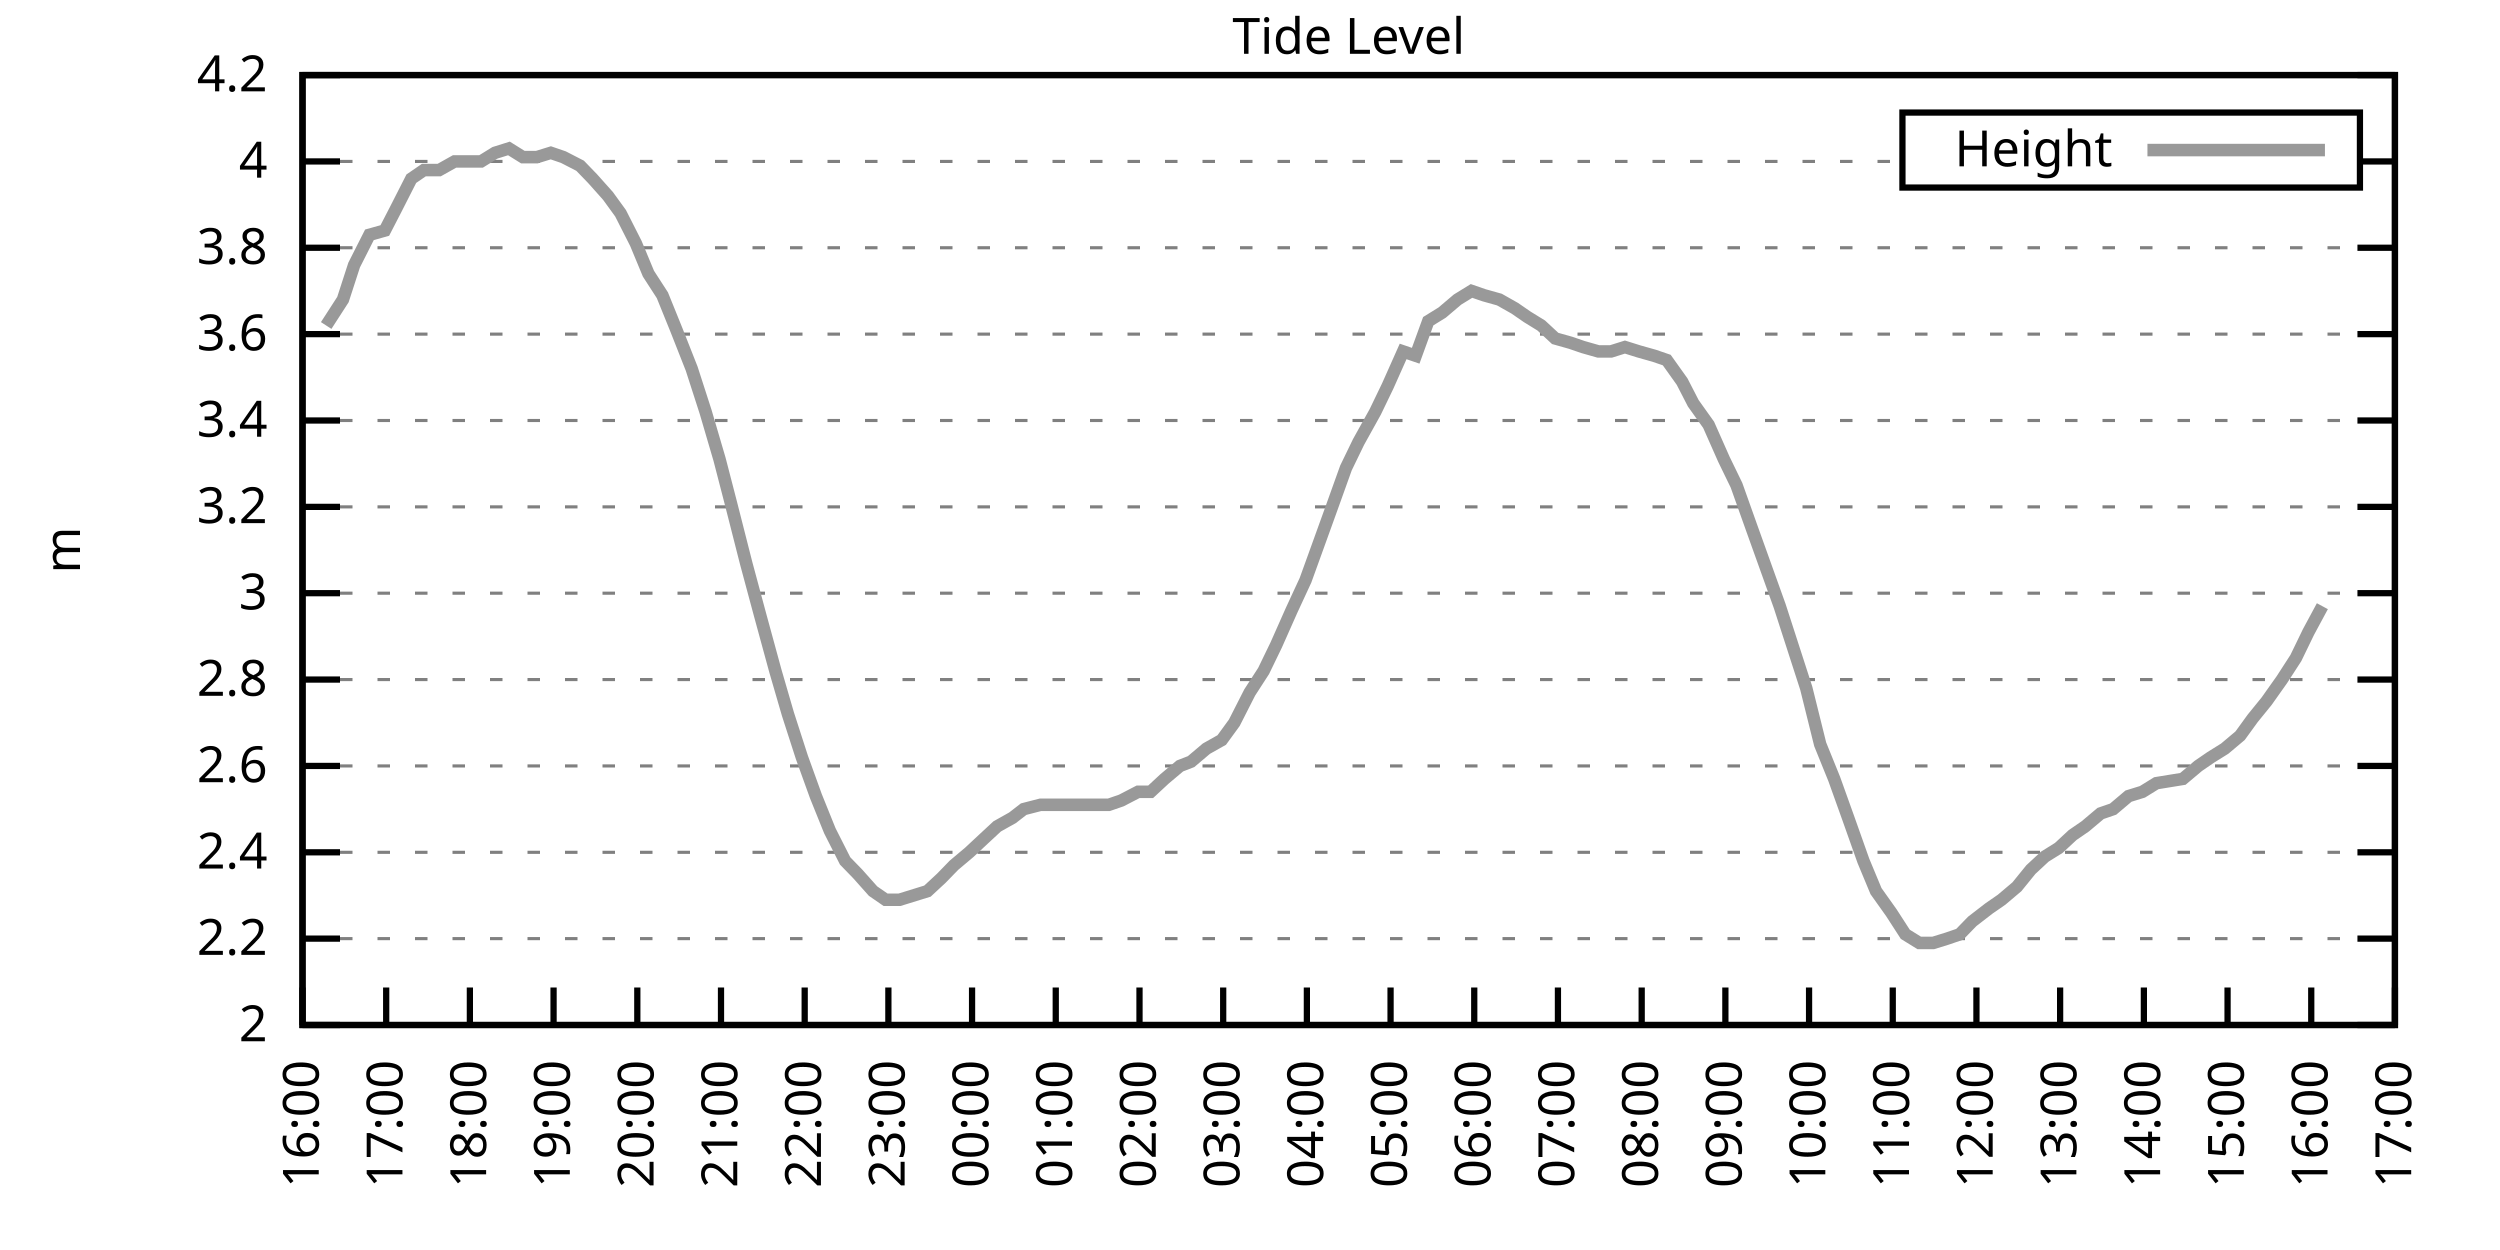
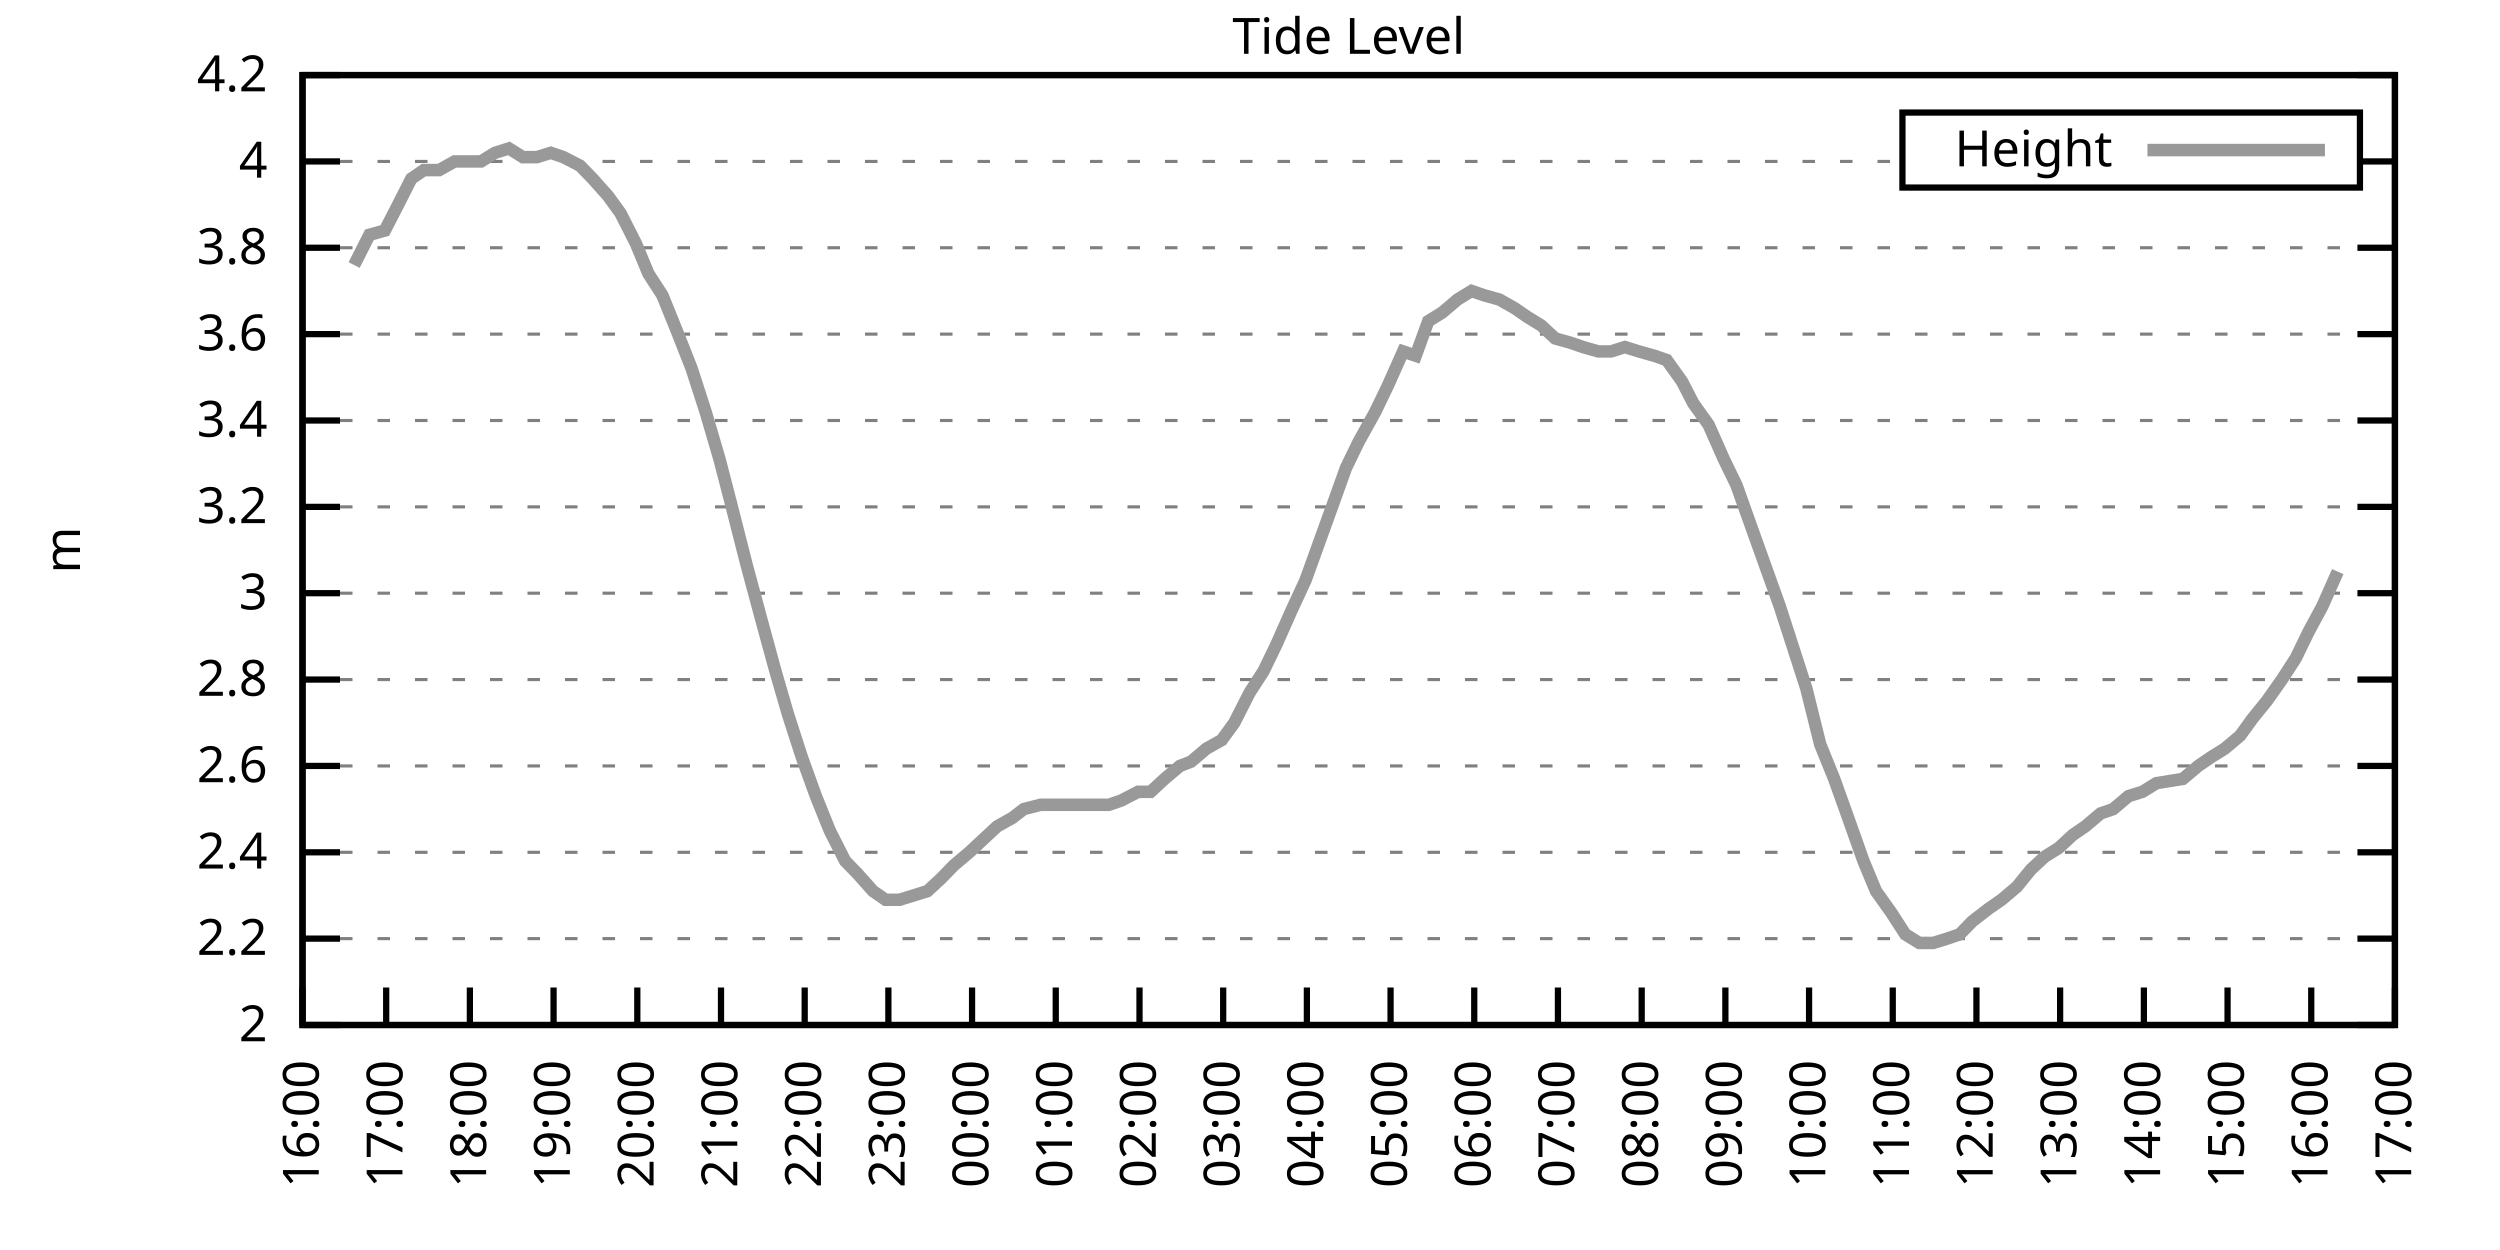
<svg xmlns="http://www.w3.org/2000/svg" xmlns:xlink="http://www.w3.org/1999/xlink" width="400" height="200" viewBox="0 0 400 200">
  <g id="gnuplot_canvas">
    <rect x="0" y="0" width="400" height="200" fill="none" />
    <defs>
      <circle id="gpDot" r="0.5" stroke-width="0.5" stroke="currentColor" />
      <path id="gpPt0" stroke-width="0.333" stroke="currentColor" d="M-1,0 h2 M0,-1 v2" />
      <path id="gpPt1" stroke-width="0.333" stroke="currentColor" d="M-1,-1 L1,1 M1,-1 L-1,1" />
      <path id="gpPt2" stroke-width="0.333" stroke="currentColor" d="M-1,0 L1,0 M0,-1 L0,1 M-1,-1 L1,1 M-1,1 L1,-1" />
      <rect id="gpPt3" stroke-width="0.333" stroke="currentColor" x="-1" y="-1" width="2" height="2" />
      <rect id="gpPt4" stroke-width="0.333" stroke="currentColor" fill="currentColor" x="-1" y="-1" width="2" height="2" />
      <circle id="gpPt5" stroke-width="0.333" stroke="currentColor" cx="0" cy="0" r="1" />
      <use xlink:href="#gpPt5" id="gpPt6" fill="currentColor" stroke="none" />
      <path id="gpPt7" stroke-width="0.333" stroke="currentColor" d="M0,-1.33 L-1.33,0.67 L1.33,0.67 z" />
      <use xlink:href="#gpPt7" id="gpPt8" fill="currentColor" stroke="none" />
      <use xlink:href="#gpPt7" id="gpPt9" stroke="currentColor" transform="rotate(180)" />
      <use xlink:href="#gpPt9" id="gpPt10" fill="currentColor" stroke="none" />
      <use xlink:href="#gpPt3" id="gpPt11" stroke="currentColor" transform="rotate(45)" />
      <use xlink:href="#gpPt11" id="gpPt12" fill="currentColor" stroke="none" />
      <path id="gpPt13" stroke-width="0.333" stroke="currentColor" d="M0,1.330 L1.265,0.411 L0.782,-1.067 L-0.782,-1.076 L-1.265,0.411 z" />
      <use xlink:href="#gpPt13" id="gpPt14" fill="currentColor" stroke="none" />
      <filter id="textbox" filterUnits="objectBoundingBox" x="0" y="0" height="1" width="1">
        <feFlood flood-color="white" flood-opacity="1" result="bgnd" />
        <feComposite in="SourceGraphic" in2="bgnd" operator="atop" />
      </filter>
      <filter id="greybox" filterUnits="objectBoundingBox" x="0" y="0" height="1" width="1">
        <feFlood flood-color="lightgrey" flood-opacity="1" result="grey" />
        <feComposite in="SourceGraphic" in2="grey" operator="atop" />
      </filter>
    </defs>
    <g fill="none" color="white" stroke="currentColor" stroke-width="1.00" stroke-linecap="butt" stroke-linejoin="miter">
</g>
    <g fill="none" color="black" stroke="currentColor" stroke-width="1.00" stroke-linecap="butt" stroke-linejoin="miter">
      <g stroke="none" shape-rendering="crispEdges">
        <polygon fill="rgb(255, 255, 255)" points="48.40,164.00 383.18,164.00 383.18,12.02 48.40,12.02 " />
      </g>
    </g>
    <g fill="none" color="black" stroke="currentColor" stroke-width="1.00" stroke-linecap="butt" stroke-linejoin="miter">
</g>
    <g fill="none" color="black" stroke="black" stroke-width="0.50" stroke-linecap="butt" stroke-linejoin="miter">
</g>
    <g fill="none" color="gray" stroke="currentColor" stroke-width="0.50" stroke-linecap="butt" stroke-linejoin="miter">
      <path stroke="gray" stroke-dasharray="2,4" class="gridline" d="M48.40,164.00 L383.19,164.00  " />
    </g>
    <g fill="none" color="gray" stroke="gray" stroke-width="1.00" stroke-linecap="butt" stroke-linejoin="miter">
</g>
    <g fill="none" color="black" stroke="currentColor" stroke-width="1.00" stroke-linecap="butt" stroke-linejoin="miter">
      <path stroke="black" d="M48.40,164.00 L54.40,164.00 M383.19,164.00 L377.19,164.00  " />
      <g transform="translate(42.80,166.60)" stroke="none" fill="black" font-family="Sans" font-size="8.00" text-anchor="end">
        <text>
          <tspan font-family="Sans"> 2</tspan>
        </text>
      </g>
    </g>
    <g fill="none" color="black" stroke="currentColor" stroke-width="1.00" stroke-linecap="butt" stroke-linejoin="miter">
</g>
    <g fill="none" color="black" stroke="black" stroke-width="0.50" stroke-linecap="butt" stroke-linejoin="miter">
</g>
    <g fill="none" color="gray" stroke="currentColor" stroke-width="0.50" stroke-linecap="butt" stroke-linejoin="miter">
      <path stroke="gray" stroke-dasharray="2,4" class="gridline" d="M48.40,150.18 L383.19,150.18  " />
    </g>
    <g fill="none" color="gray" stroke="gray" stroke-width="1.00" stroke-linecap="butt" stroke-linejoin="miter">
</g>
    <g fill="none" color="black" stroke="currentColor" stroke-width="1.00" stroke-linecap="butt" stroke-linejoin="miter">
      <path stroke="black" d="M48.40,150.18 L54.40,150.18 M383.19,150.18 L377.19,150.18  " />
      <g transform="translate(42.80,152.78)" stroke="none" fill="black" font-family="Sans" font-size="8.00" text-anchor="end">
        <text>
          <tspan font-family="Sans"> 2.2</tspan>
        </text>
      </g>
    </g>
    <g fill="none" color="black" stroke="currentColor" stroke-width="1.00" stroke-linecap="butt" stroke-linejoin="miter">
</g>
    <g fill="none" color="black" stroke="black" stroke-width="0.50" stroke-linecap="butt" stroke-linejoin="miter">
</g>
    <g fill="none" color="gray" stroke="currentColor" stroke-width="0.50" stroke-linecap="butt" stroke-linejoin="miter">
      <path stroke="gray" stroke-dasharray="2,4" class="gridline" d="M48.40,136.37 L383.19,136.37  " />
    </g>
    <g fill="none" color="gray" stroke="gray" stroke-width="1.00" stroke-linecap="butt" stroke-linejoin="miter">
</g>
    <g fill="none" color="black" stroke="currentColor" stroke-width="1.00" stroke-linecap="butt" stroke-linejoin="miter">
      <path stroke="black" d="M48.40,136.37 L54.40,136.37 M383.19,136.37 L377.19,136.37  " />
      <g transform="translate(42.80,138.97)" stroke="none" fill="black" font-family="Sans" font-size="8.00" text-anchor="end">
        <text>
          <tspan font-family="Sans"> 2.4</tspan>
        </text>
      </g>
    </g>
    <g fill="none" color="black" stroke="currentColor" stroke-width="1.00" stroke-linecap="butt" stroke-linejoin="miter">
</g>
    <g fill="none" color="black" stroke="black" stroke-width="0.50" stroke-linecap="butt" stroke-linejoin="miter">
</g>
    <g fill="none" color="gray" stroke="currentColor" stroke-width="0.50" stroke-linecap="butt" stroke-linejoin="miter">
      <path stroke="gray" stroke-dasharray="2,4" class="gridline" d="M48.40,122.55 L383.19,122.55  " />
    </g>
    <g fill="none" color="gray" stroke="gray" stroke-width="1.00" stroke-linecap="butt" stroke-linejoin="miter">
</g>
    <g fill="none" color="black" stroke="currentColor" stroke-width="1.00" stroke-linecap="butt" stroke-linejoin="miter">
      <path stroke="black" d="M48.40,122.55 L54.40,122.55 M383.19,122.55 L377.19,122.55  " />
      <g transform="translate(42.80,125.15)" stroke="none" fill="black" font-family="Sans" font-size="8.00" text-anchor="end">
        <text>
          <tspan font-family="Sans"> 2.6</tspan>
        </text>
      </g>
    </g>
    <g fill="none" color="black" stroke="currentColor" stroke-width="1.00" stroke-linecap="butt" stroke-linejoin="miter">
</g>
    <g fill="none" color="black" stroke="black" stroke-width="0.50" stroke-linecap="butt" stroke-linejoin="miter">
</g>
    <g fill="none" color="gray" stroke="currentColor" stroke-width="0.50" stroke-linecap="butt" stroke-linejoin="miter">
      <path stroke="gray" stroke-dasharray="2,4" class="gridline" d="M48.40,108.73 L383.19,108.73  " />
    </g>
    <g fill="none" color="gray" stroke="gray" stroke-width="1.00" stroke-linecap="butt" stroke-linejoin="miter">
</g>
    <g fill="none" color="black" stroke="currentColor" stroke-width="1.00" stroke-linecap="butt" stroke-linejoin="miter">
      <path stroke="black" d="M48.40,108.73 L54.40,108.73 M383.19,108.73 L377.19,108.73  " />
      <g transform="translate(42.80,111.33)" stroke="none" fill="black" font-family="Sans" font-size="8.00" text-anchor="end">
        <text>
          <tspan font-family="Sans"> 2.8</tspan>
        </text>
      </g>
    </g>
    <g fill="none" color="black" stroke="currentColor" stroke-width="1.00" stroke-linecap="butt" stroke-linejoin="miter">
</g>
    <g fill="none" color="black" stroke="black" stroke-width="0.50" stroke-linecap="butt" stroke-linejoin="miter">
</g>
    <g fill="none" color="gray" stroke="currentColor" stroke-width="0.50" stroke-linecap="butt" stroke-linejoin="miter">
      <path stroke="gray" stroke-dasharray="2,4" class="gridline" d="M48.40,94.91 L383.19,94.91  " />
    </g>
    <g fill="none" color="gray" stroke="gray" stroke-width="1.00" stroke-linecap="butt" stroke-linejoin="miter">
</g>
    <g fill="none" color="black" stroke="currentColor" stroke-width="1.00" stroke-linecap="butt" stroke-linejoin="miter">
      <path stroke="black" d="M48.40,94.91 L54.40,94.91 M383.19,94.91 L377.19,94.91  " />
      <g transform="translate(42.80,97.51)" stroke="none" fill="black" font-family="Sans" font-size="8.00" text-anchor="end">
        <text>
          <tspan font-family="Sans"> 3</tspan>
        </text>
      </g>
    </g>
    <g fill="none" color="black" stroke="currentColor" stroke-width="1.00" stroke-linecap="butt" stroke-linejoin="miter">
</g>
    <g fill="none" color="black" stroke="black" stroke-width="0.50" stroke-linecap="butt" stroke-linejoin="miter">
</g>
    <g fill="none" color="gray" stroke="currentColor" stroke-width="0.50" stroke-linecap="butt" stroke-linejoin="miter">
      <path stroke="gray" stroke-dasharray="2,4" class="gridline" d="M48.40,81.10 L383.19,81.10  " />
    </g>
    <g fill="none" color="gray" stroke="gray" stroke-width="1.00" stroke-linecap="butt" stroke-linejoin="miter">
</g>
    <g fill="none" color="black" stroke="currentColor" stroke-width="1.00" stroke-linecap="butt" stroke-linejoin="miter">
      <path stroke="black" d="M48.40,81.10 L54.40,81.10 M383.19,81.10 L377.19,81.10  " />
      <g transform="translate(42.80,83.70)" stroke="none" fill="black" font-family="Sans" font-size="8.00" text-anchor="end">
        <text>
          <tspan font-family="Sans"> 3.2</tspan>
        </text>
      </g>
    </g>
    <g fill="none" color="black" stroke="currentColor" stroke-width="1.00" stroke-linecap="butt" stroke-linejoin="miter">
</g>
    <g fill="none" color="black" stroke="black" stroke-width="0.50" stroke-linecap="butt" stroke-linejoin="miter">
</g>
    <g fill="none" color="gray" stroke="currentColor" stroke-width="0.50" stroke-linecap="butt" stroke-linejoin="miter">
      <path stroke="gray" stroke-dasharray="2,4" class="gridline" d="M48.40,67.28 L383.19,67.28  " />
    </g>
    <g fill="none" color="gray" stroke="gray" stroke-width="1.00" stroke-linecap="butt" stroke-linejoin="miter">
</g>
    <g fill="none" color="black" stroke="currentColor" stroke-width="1.00" stroke-linecap="butt" stroke-linejoin="miter">
      <path stroke="black" d="M48.40,67.28 L54.40,67.28 M383.19,67.28 L377.19,67.28  " />
      <g transform="translate(42.80,69.88)" stroke="none" fill="black" font-family="Sans" font-size="8.00" text-anchor="end">
        <text>
          <tspan font-family="Sans"> 3.4</tspan>
        </text>
      </g>
    </g>
    <g fill="none" color="black" stroke="currentColor" stroke-width="1.00" stroke-linecap="butt" stroke-linejoin="miter">
</g>
    <g fill="none" color="black" stroke="black" stroke-width="0.50" stroke-linecap="butt" stroke-linejoin="miter">
</g>
    <g fill="none" color="gray" stroke="currentColor" stroke-width="0.50" stroke-linecap="butt" stroke-linejoin="miter">
      <path stroke="gray" stroke-dasharray="2,4" class="gridline" d="M48.40,53.46 L383.19,53.46  " />
    </g>
    <g fill="none" color="gray" stroke="gray" stroke-width="1.00" stroke-linecap="butt" stroke-linejoin="miter">
</g>
    <g fill="none" color="black" stroke="currentColor" stroke-width="1.00" stroke-linecap="butt" stroke-linejoin="miter">
      <path stroke="black" d="M48.40,53.46 L54.40,53.46 M383.19,53.46 L377.19,53.46  " />
      <g transform="translate(42.80,56.06)" stroke="none" fill="black" font-family="Sans" font-size="8.00" text-anchor="end">
        <text>
          <tspan font-family="Sans"> 3.6</tspan>
        </text>
      </g>
    </g>
    <g fill="none" color="black" stroke="currentColor" stroke-width="1.00" stroke-linecap="butt" stroke-linejoin="miter">
</g>
    <g fill="none" color="black" stroke="black" stroke-width="0.50" stroke-linecap="butt" stroke-linejoin="miter">
</g>
    <g fill="none" color="gray" stroke="currentColor" stroke-width="0.50" stroke-linecap="butt" stroke-linejoin="miter">
      <path stroke="gray" stroke-dasharray="2,4" class="gridline" d="M48.40,39.64 L383.19,39.64  " />
    </g>
    <g fill="none" color="gray" stroke="gray" stroke-width="1.00" stroke-linecap="butt" stroke-linejoin="miter">
</g>
    <g fill="none" color="black" stroke="currentColor" stroke-width="1.00" stroke-linecap="butt" stroke-linejoin="miter">
      <path stroke="black" d="M48.40,39.64 L54.40,39.64 M383.19,39.64 L377.19,39.64  " />
      <g transform="translate(42.80,42.24)" stroke="none" fill="black" font-family="Sans" font-size="8.00" text-anchor="end">
        <text>
          <tspan font-family="Sans"> 3.8</tspan>
        </text>
      </g>
    </g>
    <g fill="none" color="black" stroke="currentColor" stroke-width="1.00" stroke-linecap="butt" stroke-linejoin="miter">
</g>
    <g fill="none" color="black" stroke="black" stroke-width="0.50" stroke-linecap="butt" stroke-linejoin="miter">
</g>
    <g fill="none" color="gray" stroke="currentColor" stroke-width="0.50" stroke-linecap="butt" stroke-linejoin="miter">
      <path stroke="gray" stroke-dasharray="2,4" class="gridline" d="M48.40,25.83 L304.39,25.83 M377.59,25.83 L383.19,25.83  " />
    </g>
    <g fill="none" color="gray" stroke="gray" stroke-width="1.00" stroke-linecap="butt" stroke-linejoin="miter">
</g>
    <g fill="none" color="black" stroke="currentColor" stroke-width="1.00" stroke-linecap="butt" stroke-linejoin="miter">
      <path stroke="black" d="M48.40,25.83 L54.40,25.83 M383.19,25.83 L377.19,25.83  " />
      <g transform="translate(42.80,28.43)" stroke="none" fill="black" font-family="Sans" font-size="8.00" text-anchor="end">
        <text>
          <tspan font-family="Sans"> 4</tspan>
        </text>
      </g>
    </g>
    <g fill="none" color="black" stroke="currentColor" stroke-width="1.00" stroke-linecap="butt" stroke-linejoin="miter">
</g>
    <g fill="none" color="black" stroke="black" stroke-width="0.50" stroke-linecap="butt" stroke-linejoin="miter">
</g>
    <g fill="none" color="gray" stroke="currentColor" stroke-width="0.50" stroke-linecap="butt" stroke-linejoin="miter">
      <path stroke="gray" stroke-dasharray="2,4" class="gridline" d="M48.40,12.01 L383.19,12.01  " />
    </g>
    <g fill="none" color="gray" stroke="gray" stroke-width="1.00" stroke-linecap="butt" stroke-linejoin="miter">
</g>
    <g fill="none" color="black" stroke="currentColor" stroke-width="1.00" stroke-linecap="butt" stroke-linejoin="miter">
      <path stroke="black" d="M48.40,12.01 L54.40,12.01 M383.19,12.01 L377.19,12.01  " />
      <g transform="translate(42.80,14.61)" stroke="none" fill="black" font-family="Sans" font-size="8.00" text-anchor="end">
        <text>
          <tspan font-family="Sans"> 4.2</tspan>
        </text>
      </g>
    </g>
    <g fill="none" color="black" stroke="currentColor" stroke-width="1.00" stroke-linecap="butt" stroke-linejoin="miter">
      <path stroke="black" d="M48.40,164.00 L48.40,158.00  " />
      <g transform="translate(51.00,169.60) rotate(270.00)" stroke="none" fill="black" font-family="Sans" font-size="8.00" text-anchor="end">
        <text>
          <tspan font-family="Sans">16:00</tspan>
        </text>
      </g>
    </g>
    <g fill="none" color="black" stroke="currentColor" stroke-width="1.00" stroke-linecap="butt" stroke-linejoin="miter">
      <path stroke="black" d="M61.79,164.00 L61.79,158.00  " />
      <g transform="translate(64.39,169.60) rotate(270.00)" stroke="none" fill="black" font-family="Sans" font-size="8.00" text-anchor="end">
        <text>
          <tspan font-family="Sans">17:00</tspan>
        </text>
      </g>
    </g>
    <g fill="none" color="black" stroke="currentColor" stroke-width="1.00" stroke-linecap="butt" stroke-linejoin="miter">
      <path stroke="black" d="M75.18,164.00 L75.18,158.00  " />
      <g transform="translate(77.78,169.60) rotate(270.00)" stroke="none" fill="black" font-family="Sans" font-size="8.00" text-anchor="end">
        <text>
          <tspan font-family="Sans">18:00</tspan>
        </text>
      </g>
    </g>
    <g fill="none" color="black" stroke="currentColor" stroke-width="1.00" stroke-linecap="butt" stroke-linejoin="miter">
      <path stroke="black" d="M88.57,164.00 L88.57,158.00  " />
      <g transform="translate(91.17,169.60) rotate(270.00)" stroke="none" fill="black" font-family="Sans" font-size="8.00" text-anchor="end">
        <text>
          <tspan font-family="Sans">19:00</tspan>
        </text>
      </g>
    </g>
    <g fill="none" color="black" stroke="currentColor" stroke-width="1.00" stroke-linecap="butt" stroke-linejoin="miter">
      <path stroke="black" d="M101.97,164.00 L101.97,158.00  " />
      <g transform="translate(104.57,169.60) rotate(270.00)" stroke="none" fill="black" font-family="Sans" font-size="8.00" text-anchor="end">
        <text>
          <tspan font-family="Sans">20:00</tspan>
        </text>
      </g>
    </g>
    <g fill="none" color="black" stroke="currentColor" stroke-width="1.00" stroke-linecap="butt" stroke-linejoin="miter">
      <path stroke="black" d="M115.36,164.00 L115.36,158.00  " />
      <g transform="translate(117.96,169.60) rotate(270.00)" stroke="none" fill="black" font-family="Sans" font-size="8.00" text-anchor="end">
        <text>
          <tspan font-family="Sans">21:00</tspan>
        </text>
      </g>
    </g>
    <g fill="none" color="black" stroke="currentColor" stroke-width="1.00" stroke-linecap="butt" stroke-linejoin="miter">
      <path stroke="black" d="M128.75,164.00 L128.75,158.00  " />
      <g transform="translate(131.35,169.60) rotate(270.00)" stroke="none" fill="black" font-family="Sans" font-size="8.00" text-anchor="end">
        <text>
          <tspan font-family="Sans">22:00</tspan>
        </text>
      </g>
    </g>
    <g fill="none" color="black" stroke="currentColor" stroke-width="1.00" stroke-linecap="butt" stroke-linejoin="miter">
      <path stroke="black" d="M142.14,164.00 L142.14,158.00  " />
      <g transform="translate(144.74,169.60) rotate(270.00)" stroke="none" fill="black" font-family="Sans" font-size="8.00" text-anchor="end">
        <text>
          <tspan font-family="Sans">23:00</tspan>
        </text>
      </g>
    </g>
    <g fill="none" color="black" stroke="currentColor" stroke-width="1.00" stroke-linecap="butt" stroke-linejoin="miter">
      <path stroke="black" d="M155.53,164.00 L155.53,158.00  " />
      <g transform="translate(158.13,169.60) rotate(270.00)" stroke="none" fill="black" font-family="Sans" font-size="8.00" text-anchor="end">
        <text>
          <tspan font-family="Sans">00:00</tspan>
        </text>
      </g>
    </g>
    <g fill="none" color="black" stroke="currentColor" stroke-width="1.00" stroke-linecap="butt" stroke-linejoin="miter">
      <path stroke="black" d="M168.92,164.00 L168.92,158.00  " />
      <g transform="translate(171.52,169.60) rotate(270.00)" stroke="none" fill="black" font-family="Sans" font-size="8.00" text-anchor="end">
        <text>
          <tspan font-family="Sans">01:00</tspan>
        </text>
      </g>
    </g>
    <g fill="none" color="black" stroke="currentColor" stroke-width="1.00" stroke-linecap="butt" stroke-linejoin="miter">
      <path stroke="black" d="M182.32,164.00 L182.32,158.00  " />
      <g transform="translate(184.92,169.60) rotate(270.00)" stroke="none" fill="black" font-family="Sans" font-size="8.00" text-anchor="end">
        <text>
          <tspan font-family="Sans">02:00</tspan>
        </text>
      </g>
    </g>
    <g fill="none" color="black" stroke="currentColor" stroke-width="1.00" stroke-linecap="butt" stroke-linejoin="miter">
      <path stroke="black" d="M195.71,164.00 L195.71,158.00  " />
      <g transform="translate(198.31,169.60) rotate(270.00)" stroke="none" fill="black" font-family="Sans" font-size="8.00" text-anchor="end">
        <text>
          <tspan font-family="Sans">03:00</tspan>
        </text>
      </g>
    </g>
    <g fill="none" color="black" stroke="currentColor" stroke-width="1.00" stroke-linecap="butt" stroke-linejoin="miter">
      <path stroke="black" d="M209.10,164.00 L209.10,158.00  " />
      <g transform="translate(211.70,169.60) rotate(270.00)" stroke="none" fill="black" font-family="Sans" font-size="8.00" text-anchor="end">
        <text>
          <tspan font-family="Sans">04:00</tspan>
        </text>
      </g>
    </g>
    <g fill="none" color="black" stroke="currentColor" stroke-width="1.00" stroke-linecap="butt" stroke-linejoin="miter">
      <path stroke="black" d="M222.49,164.00 L222.49,158.00  " />
      <g transform="translate(225.09,169.60) rotate(270.00)" stroke="none" fill="black" font-family="Sans" font-size="8.00" text-anchor="end">
        <text>
          <tspan font-family="Sans">05:00</tspan>
        </text>
      </g>
    </g>
    <g fill="none" color="black" stroke="currentColor" stroke-width="1.00" stroke-linecap="butt" stroke-linejoin="miter">
      <path stroke="black" d="M235.88,164.00 L235.88,158.00  " />
      <g transform="translate(238.48,169.60) rotate(270.00)" stroke="none" fill="black" font-family="Sans" font-size="8.00" text-anchor="end">
        <text>
          <tspan font-family="Sans">06:00</tspan>
        </text>
      </g>
    </g>
    <g fill="none" color="black" stroke="currentColor" stroke-width="1.00" stroke-linecap="butt" stroke-linejoin="miter">
      <path stroke="black" d="M249.27,164.00 L249.27,158.00  " />
      <g transform="translate(251.87,169.60) rotate(270.00)" stroke="none" fill="black" font-family="Sans" font-size="8.00" text-anchor="end">
        <text>
          <tspan font-family="Sans">07:00</tspan>
        </text>
      </g>
    </g>
    <g fill="none" color="black" stroke="currentColor" stroke-width="1.00" stroke-linecap="butt" stroke-linejoin="miter">
      <path stroke="black" d="M262.67,164.00 L262.67,158.00  " />
      <g transform="translate(265.27,169.60) rotate(270.00)" stroke="none" fill="black" font-family="Sans" font-size="8.00" text-anchor="end">
        <text>
          <tspan font-family="Sans">08:00</tspan>
        </text>
      </g>
    </g>
    <g fill="none" color="black" stroke="currentColor" stroke-width="1.00" stroke-linecap="butt" stroke-linejoin="miter">
      <path stroke="black" d="M276.06,164.00 L276.06,158.00  " />
      <g transform="translate(278.66,169.60) rotate(270.00)" stroke="none" fill="black" font-family="Sans" font-size="8.00" text-anchor="end">
        <text>
          <tspan font-family="Sans">09:00</tspan>
        </text>
      </g>
    </g>
    <g fill="none" color="black" stroke="currentColor" stroke-width="1.00" stroke-linecap="butt" stroke-linejoin="miter">
      <path stroke="black" d="M289.45,164.00 L289.45,158.00  " />
      <g transform="translate(292.05,169.60) rotate(270.00)" stroke="none" fill="black" font-family="Sans" font-size="8.00" text-anchor="end">
        <text>
          <tspan font-family="Sans">10:00</tspan>
        </text>
      </g>
    </g>
    <g fill="none" color="black" stroke="currentColor" stroke-width="1.00" stroke-linecap="butt" stroke-linejoin="miter">
      <path stroke="black" d="M302.84,164.00 L302.84,158.00  " />
      <g transform="translate(305.44,169.60) rotate(270.00)" stroke="none" fill="black" font-family="Sans" font-size="8.00" text-anchor="end">
        <text>
          <tspan font-family="Sans">11:00</tspan>
        </text>
      </g>
    </g>
    <g fill="none" color="black" stroke="currentColor" stroke-width="1.00" stroke-linecap="butt" stroke-linejoin="miter">
      <path stroke="black" d="M316.23,164.00 L316.23,158.00  " />
      <g transform="translate(318.83,169.60) rotate(270.00)" stroke="none" fill="black" font-family="Sans" font-size="8.00" text-anchor="end">
        <text>
          <tspan font-family="Sans">12:00</tspan>
        </text>
      </g>
    </g>
    <g fill="none" color="black" stroke="currentColor" stroke-width="1.00" stroke-linecap="butt" stroke-linejoin="miter">
      <path stroke="black" d="M329.62,164.00 L329.62,158.00  " />
      <g transform="translate(332.22,169.60) rotate(270.00)" stroke="none" fill="black" font-family="Sans" font-size="8.00" text-anchor="end">
        <text>
          <tspan font-family="Sans">13:00</tspan>
        </text>
      </g>
    </g>
    <g fill="none" color="black" stroke="currentColor" stroke-width="1.00" stroke-linecap="butt" stroke-linejoin="miter">
      <path stroke="black" d="M343.02,164.00 L343.02,158.00  " />
      <g transform="translate(345.62,169.60) rotate(270.00)" stroke="none" fill="black" font-family="Sans" font-size="8.00" text-anchor="end">
        <text>
          <tspan font-family="Sans">14:00</tspan>
        </text>
      </g>
    </g>
    <g fill="none" color="black" stroke="currentColor" stroke-width="1.00" stroke-linecap="butt" stroke-linejoin="miter">
      <path stroke="black" d="M356.41,164.00 L356.41,158.00  " />
      <g transform="translate(359.01,169.60) rotate(270.00)" stroke="none" fill="black" font-family="Sans" font-size="8.00" text-anchor="end">
        <text>
          <tspan font-family="Sans">15:00</tspan>
        </text>
      </g>
    </g>
    <g fill="none" color="black" stroke="currentColor" stroke-width="1.00" stroke-linecap="butt" stroke-linejoin="miter">
      <path stroke="black" d="M369.80,164.00 L369.80,158.00  " />
      <g transform="translate(372.40,169.60) rotate(270.00)" stroke="none" fill="black" font-family="Sans" font-size="8.00" text-anchor="end">
        <text>
          <tspan font-family="Sans">16:00</tspan>
        </text>
      </g>
    </g>
    <g fill="none" color="black" stroke="currentColor" stroke-width="1.00" stroke-linecap="butt" stroke-linejoin="miter">
      <path stroke="black" d="M383.19,164.00 L383.19,158.00  " />
      <g transform="translate(385.79,169.60) rotate(270.00)" stroke="none" fill="black" font-family="Sans" font-size="8.00" text-anchor="end">
        <text>
          <tspan font-family="Sans">17:00</tspan>
        </text>
      </g>
    </g>
    <g fill="none" color="black" stroke="currentColor" stroke-width="1.00" stroke-linecap="butt" stroke-linejoin="miter">
</g>
    <g fill="none" color="black" stroke="currentColor" stroke-width="1.00" stroke-linecap="butt" stroke-linejoin="miter">
      <path stroke="black" d="M48.40,12.01 L48.40,164.00 L383.19,164.00 L383.19,12.01 L48.40,12.01 Z  " />
    </g>
    <g fill="none" color="black" stroke="currentColor" stroke-width="1.00" stroke-linecap="butt" stroke-linejoin="miter">
</g>
    <g fill="none" color="black" stroke="currentColor" stroke-width="1.00" stroke-linecap="butt" stroke-linejoin="miter">
      <path stroke="black" d="M304.39,30.01 L304.39,18.01 L377.59,18.01 L377.59,30.01 L304.39,30.01 Z  " />
    </g>
    <g id="Tide_level_plot_1">
      <g fill="none" color="white" stroke="black" stroke-width="2.00" stroke-linecap="butt" stroke-linejoin="miter">
</g>
      <g fill="none" color="black" stroke="currentColor" stroke-width="2.00" stroke-linecap="butt" stroke-linejoin="miter">
        <g transform="translate(337.99,26.61)" stroke="none" fill="black" font-family="Sans" font-size="8.00" text-anchor="end">
          <text>
            <tspan font-family="Sans">Height</tspan>
          </text>
        </g>
      </g>
      <g fill="none" color="black" stroke="currentColor" stroke-width="2.00" stroke-linecap="butt" stroke-linejoin="miter">
-         <path stroke="rgb(153, 153, 153)" d="M343.59,24.01 L371.99,24.01 M52.19,52.08 L54.87,47.93 L56.66,42.41 L59.11,37.57 L61.57,36.88 L63.35,33.43   L65.81,28.59 L67.82,27.21 L70.27,27.21 L72.73,25.83 L74.74,25.83 L76.97,25.83 L79.20,24.45 L81.43,23.75   L83.66,25.14 L85.90,25.14 L88.13,24.45 L90.14,25.14 L92.82,26.52 L94.82,28.59 L97.28,31.35 L99.29,34.12   L101.74,38.95 L103.75,43.79 L105.98,47.24 L108.22,52.77 L110.67,58.99 L112.90,65.90 L115.13,73.50 L116.92,80.41   L119.38,90.08 L121.61,98.37 L124.06,107.35 L126.07,114.26 L128.30,121.17 L130.54,127.38 L132.77,132.91 L135.22,137.75   L137.23,139.82 L139.69,142.58 L141.69,143.96 L143.93,143.96 L146.16,143.27 L148.39,142.58 L150.62,140.51 L152.63,138.44   L155.09,136.37 L157.32,134.29 L159.55,132.22 L162.01,130.84 L163.79,129.46 L166.47,128.77 L168.48,128.77 L170.49,128.77   L172.72,128.77 L175.17,128.77 L177.41,128.77 L179.41,128.08 L182.09,126.69 L184.10,126.69 L186.33,124.62 L188.79,122.55   L190.57,121.86 L193.03,119.78 L195.48,118.40 L197.49,115.64 L199.95,110.80 L202.18,107.35 L204.19,103.20 L206.64,97.68   L208.88,92.84 L210.88,87.31 L213.12,81.10 L215.35,74.88 L217.36,70.73 L220.04,65.90 L222.04,61.75 L224.50,56.23   L226.51,56.92 L228.52,51.39 L230.75,50.01 L233.20,47.93 L235.44,46.55 L237.44,47.24 L239.90,47.93 L242.36,49.32   L244.36,50.70 L246.60,52.08 L248.83,54.15 L251.28,54.84 L253.29,55.53 L255.75,56.23 L257.76,56.23 L259.99,55.53   L262.22,56.23 L264.67,56.92 L266.68,57.61 L269.14,61.06 L270.92,64.52 L273.38,67.97 L275.83,73.50 L277.84,77.64   L280.30,84.55 L282.53,90.77 L284.76,96.99 L286.99,103.89 L289.00,110.11 L291.23,119.09 L293.47,124.62 L295.70,130.84   L298.15,137.75 L300.16,142.58 L302.62,146.04 L304.85,149.49 L307.08,150.87 L309.31,150.87 L311.54,150.18 L313.55,149.49   L315.56,147.42 L318.24,145.35 L320.25,143.96 L322.70,141.89 L324.94,139.13 L327.17,137.06 L329.40,135.67 L331.63,133.60   L333.64,132.22 L336.10,130.15 L338.10,129.46 L340.56,127.38 L342.79,126.69 L345.02,125.31 L349.26,124.62 L351.72,122.55   L353.73,121.17 L355.96,119.78 L358.42,117.71 L360.42,114.95 L362.66,112.19 L365.11,108.73 L367.34,105.28 L369.35,101.13   L371.58,96.99  " />
+         <path stroke="rgb(153, 153, 153)" d="M343.59,24.01 L371.99,24.01 M56.66,42.41 L59.11,37.57 L61.57,36.88 L63.35,33.43 L65.81,28.59 L67.82,27.21   L70.27,27.21 L72.73,25.83 L74.74,25.83 L76.97,25.83 L79.20,24.45 L81.43,23.75 L83.66,25.14 L85.90,25.14   L88.13,24.45 L90.14,25.14 L92.82,26.52 L94.82,28.59 L97.28,31.35 L99.29,34.12 L101.74,38.95 L103.75,43.79   L105.98,47.24 L108.22,52.77 L110.67,58.99 L112.90,65.90 L115.13,73.50 L116.92,80.41 L119.38,90.08 L121.61,98.37   L124.06,107.35 L126.07,114.26 L128.30,121.17 L130.54,127.38 L132.77,132.91 L135.22,137.75 L137.23,139.82 L139.69,142.58   L141.69,143.96 L143.93,143.96 L146.16,143.27 L148.39,142.58 L150.62,140.51 L152.63,138.44 L155.09,136.37 L157.32,134.29   L159.55,132.22 L162.01,130.84 L163.79,129.46 L166.47,128.77 L168.48,128.77 L170.49,128.77 L172.72,128.77 L175.17,128.77   L177.41,128.77 L179.41,128.08 L182.09,126.69 L184.10,126.69 L186.33,124.62 L188.79,122.55 L190.57,121.86 L193.03,119.78   L195.48,118.40 L197.49,115.64 L199.95,110.80 L202.18,107.35 L204.19,103.20 L206.64,97.68 L208.88,92.84 L210.88,87.31   L213.12,81.10 L215.35,74.88 L217.36,70.73 L220.04,65.90 L222.04,61.75 L224.50,56.23 L226.51,56.92 L228.52,51.39   L230.75,50.01 L233.20,47.93 L235.44,46.55 L237.44,47.24 L239.90,47.93 L242.36,49.32 L244.36,50.70 L246.60,52.08   L248.83,54.15 L251.28,54.84 L253.29,55.53 L255.75,56.23 L257.76,56.23 L259.99,55.53 L262.22,56.23 L264.67,56.92   L266.68,57.61 L269.14,61.06 L270.92,64.52 L273.38,67.97 L275.83,73.50 L277.84,77.64 L280.30,84.55 L282.53,90.77   L284.76,96.99 L286.99,103.89 L289.00,110.11 L291.23,119.09 L293.47,124.62 L295.70,130.84 L298.15,137.75 L300.16,142.58   L302.62,146.04 L304.85,149.49 L307.08,150.87 L309.31,150.87 L311.54,150.18 L313.55,149.49 L315.56,147.42 L318.24,145.35   L320.25,143.96 L322.70,141.89 L324.94,139.13 L327.17,137.06 L329.40,135.67 L331.63,133.60 L333.64,132.22 L336.10,130.15   L338.10,129.46 L340.56,127.38 L342.79,126.69 L345.02,125.31 L349.26,124.62 L351.72,122.55 L353.73,121.17 L355.96,119.78   L358.42,117.71 L360.42,114.95 L362.66,112.19 L365.11,108.73 L367.34,105.28 L369.35,101.13 L371.58,96.99 L374.04,91.46    " />
      </g>
    </g>
    <g fill="none" color="black" stroke="currentColor" stroke-width="2.00" stroke-linecap="butt" stroke-linejoin="miter">
</g>
    <g fill="none" color="black" stroke="black" stroke-width="1.00" stroke-linecap="butt" stroke-linejoin="miter">
</g>
    <g fill="none" color="black" stroke="currentColor" stroke-width="1.00" stroke-linecap="butt" stroke-linejoin="miter">
      <path stroke="black" d="M48.40,12.01 L48.40,164.00 L383.19,164.00 L383.19,12.01 L48.40,12.01 Z  " />
      <g transform="translate(12.80,88.01) rotate(270.00)" stroke="none" fill="black" font-family="Sans" font-size="8.00" text-anchor="middle">
        <text>
          <tspan font-family="Sans">m</tspan>
        </text>
      </g>
    </g>
    <g fill="none" color="black" stroke="currentColor" stroke-width="1.00" stroke-linecap="butt" stroke-linejoin="miter">
</g>
    <g fill="none" color="black" stroke="currentColor" stroke-width="1.00" stroke-linecap="butt" stroke-linejoin="miter">
      <g transform="translate(215.79,8.61)" stroke="none" fill="black" font-family="Sans" font-size="8.00" text-anchor="middle">
        <text>
          <tspan font-family="Sans">Tide Level</tspan>
        </text>
      </g>
    </g>
    <g fill="none" color="black" stroke="currentColor" stroke-width="1.00" stroke-linecap="butt" stroke-linejoin="miter">
</g>
  </g>
</svg>
